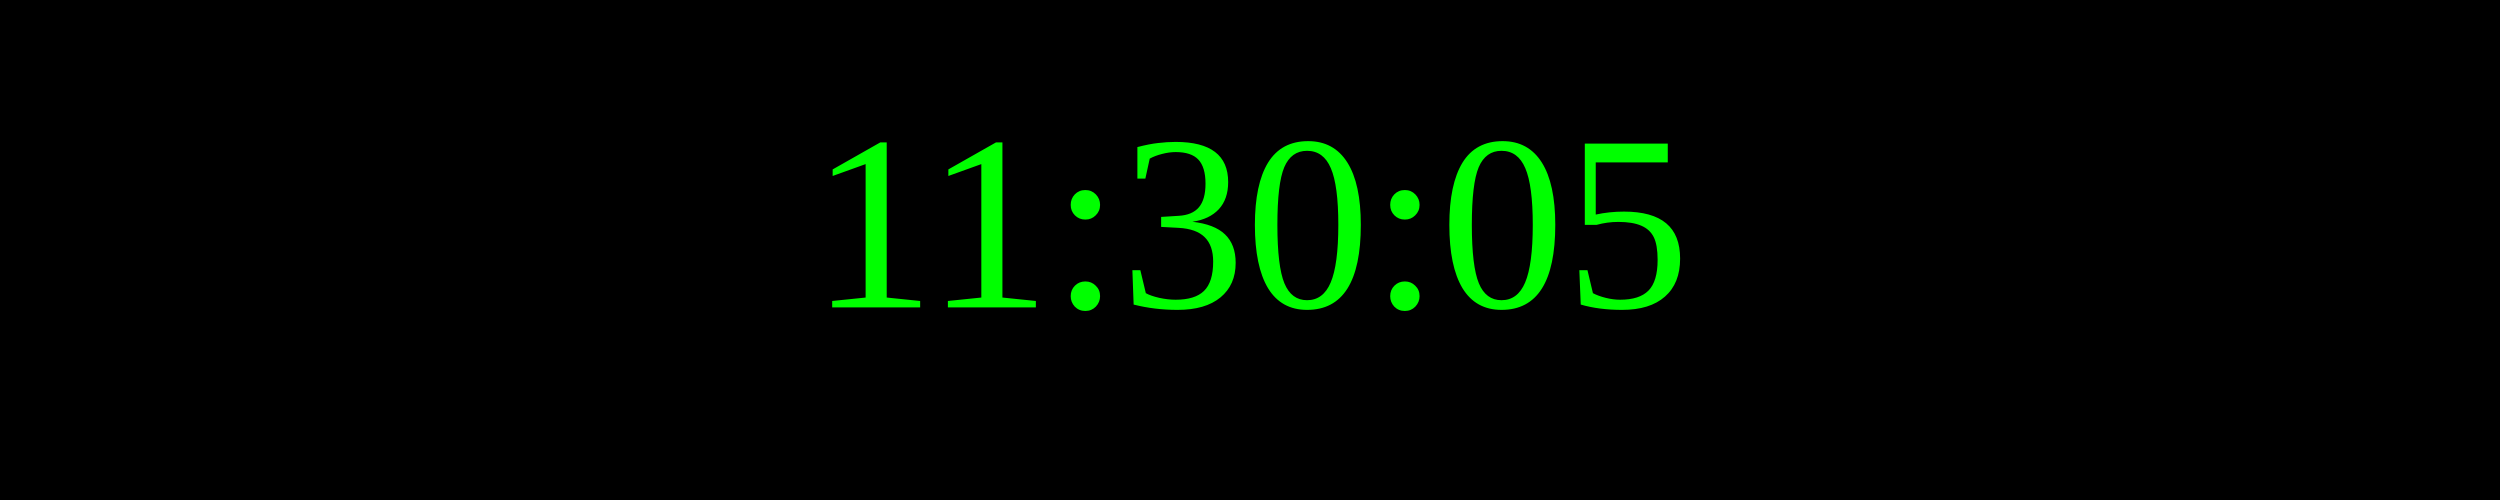
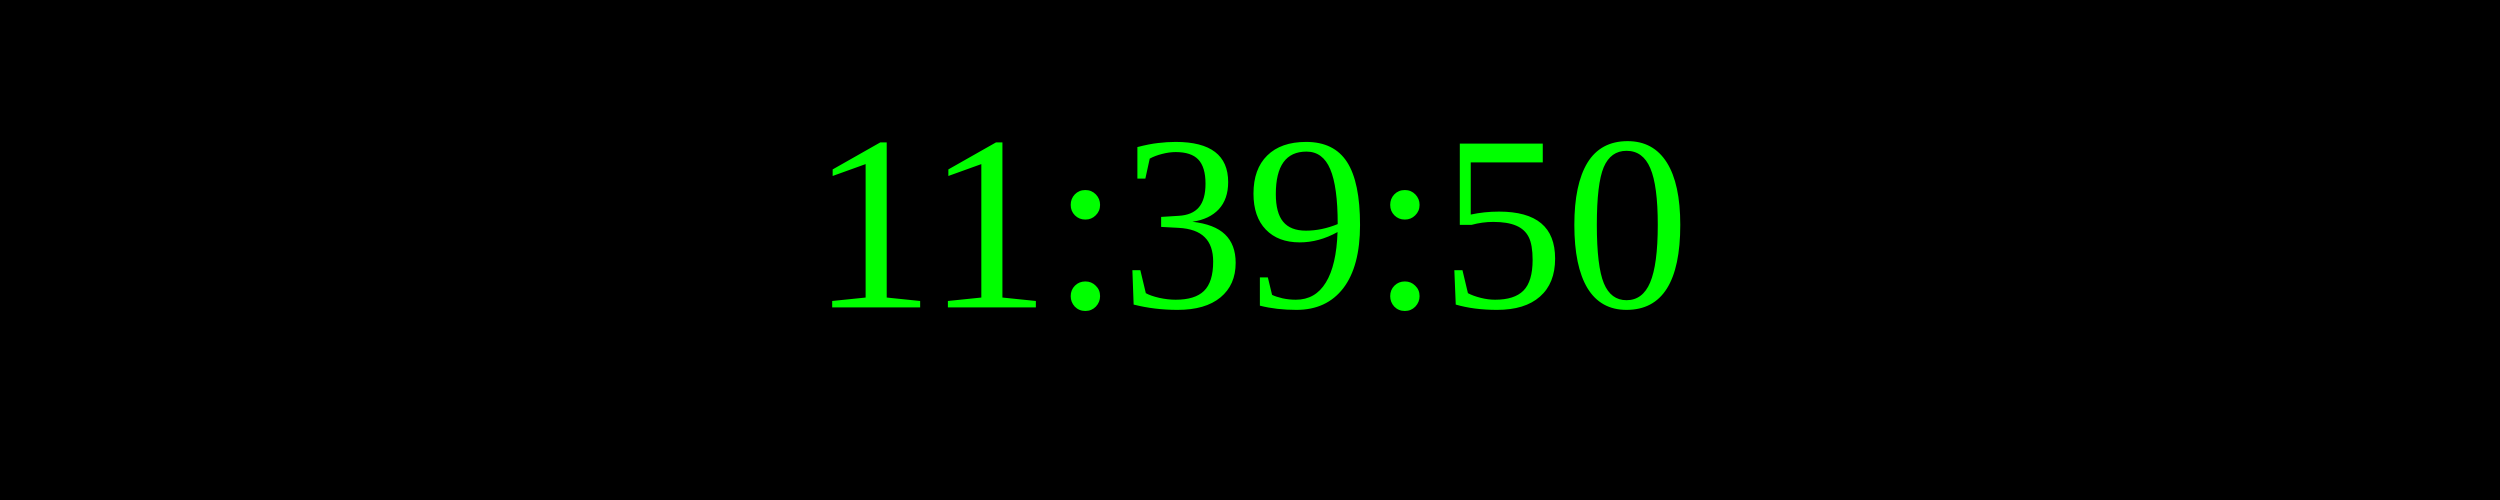
<svg xmlns="http://www.w3.org/2000/svg" width="250" height="50">
  <rect width="100%" height="100%" fill="black" />
  <text x="50%" y="50%" font-size="25" fill="lime" text-anchor="middle" dominant-baseline="middle">
- 11:30:05
+ 11:39:50
</text>
</svg>
